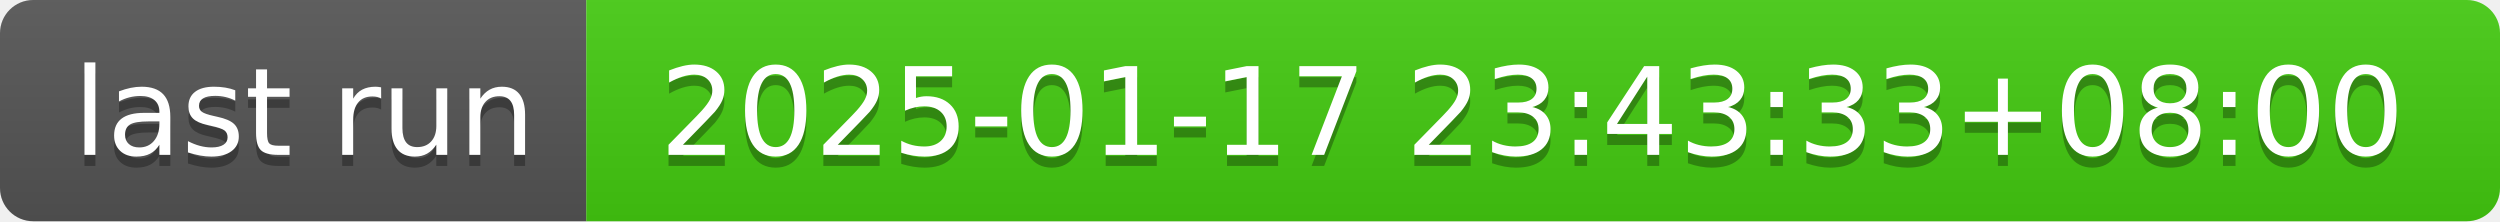
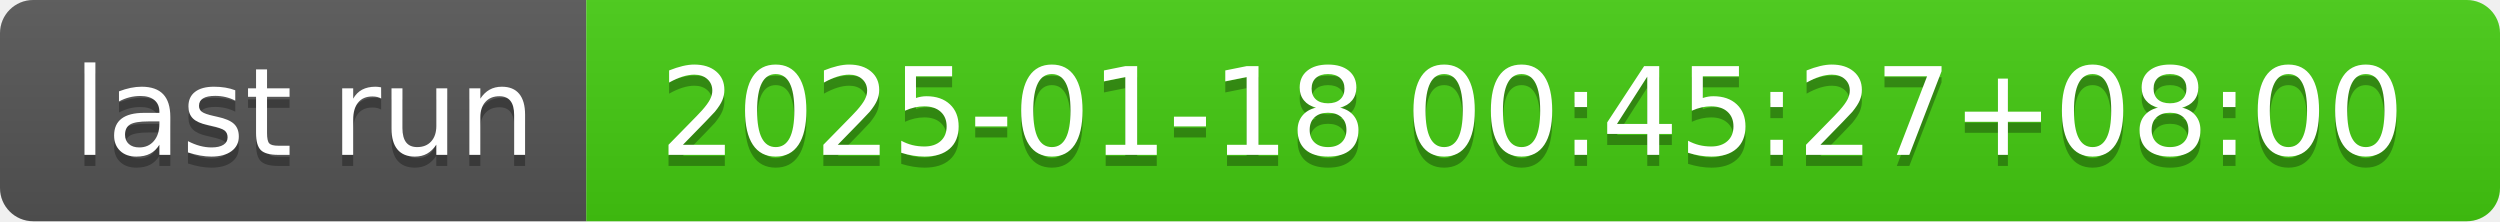
- <svg xmlns="http://www.w3.org/2000/svg" width="226" height="20" role="img" aria-label="last run: 2025-01-17 23:43:33+08:00">
+ <svg xmlns="http://www.w3.org/2000/svg" width="226" height="20" role="img" aria-label="last run: 2025-01-18 00:45:27+08:00">
  <linearGradient id="s" x2="0" y2="100%">
    <stop offset="0" stop-color="#bbb" stop-opacity=".1" />
    <stop offset="1" stop-opacity=".1" />
  </linearGradient>
  <clipPath id="r">
    <rect width="226" height="20" rx="3" fill="#fff" />
  </clipPath>
  <g clip-path="url(#r)">
    <rect width="53" height="20" fill="#555" />
    <rect x="53" width="173" height="20" fill="#4c1" />
    <rect width="226" height="20" fill="url(#s)" />
  </g>
  <g fill="#fff" text-anchor="middle" font-family="Verdana,Geneva,DejaVu Sans,sans-serif" text-rendering="geometricPrecision" font-size="110">
    <text aria-hidden="true" x="275" y="150" fill="#010101" fill-opacity=".3" transform="scale(.1)" textLength="430">last run</text>
    <text x="275" y="140" transform="scale(.1)" fill="#fff" textLength="430">last run</text>
-     <text aria-hidden="true" x="1385" y="150" fill="#010101" fill-opacity=".3" transform="scale(.1)" textLength="1630">2025-01-17 23:43:33+08:00</text>
-     <text x="1385" y="140" transform="scale(.1)" fill="#fff" textLength="1630">2025-01-17 23:43:33+08:00</text>
+     <text aria-hidden="true" x="1385" y="150" fill="#010101" fill-opacity=".3" transform="scale(.1)" textLength="1630">2025-01-18 00:45:27+08:00</text>
+     <text x="1385" y="140" transform="scale(.1)" fill="#fff" textLength="1630">2025-01-18 00:45:27+08:00</text>
  </g>
</svg>
